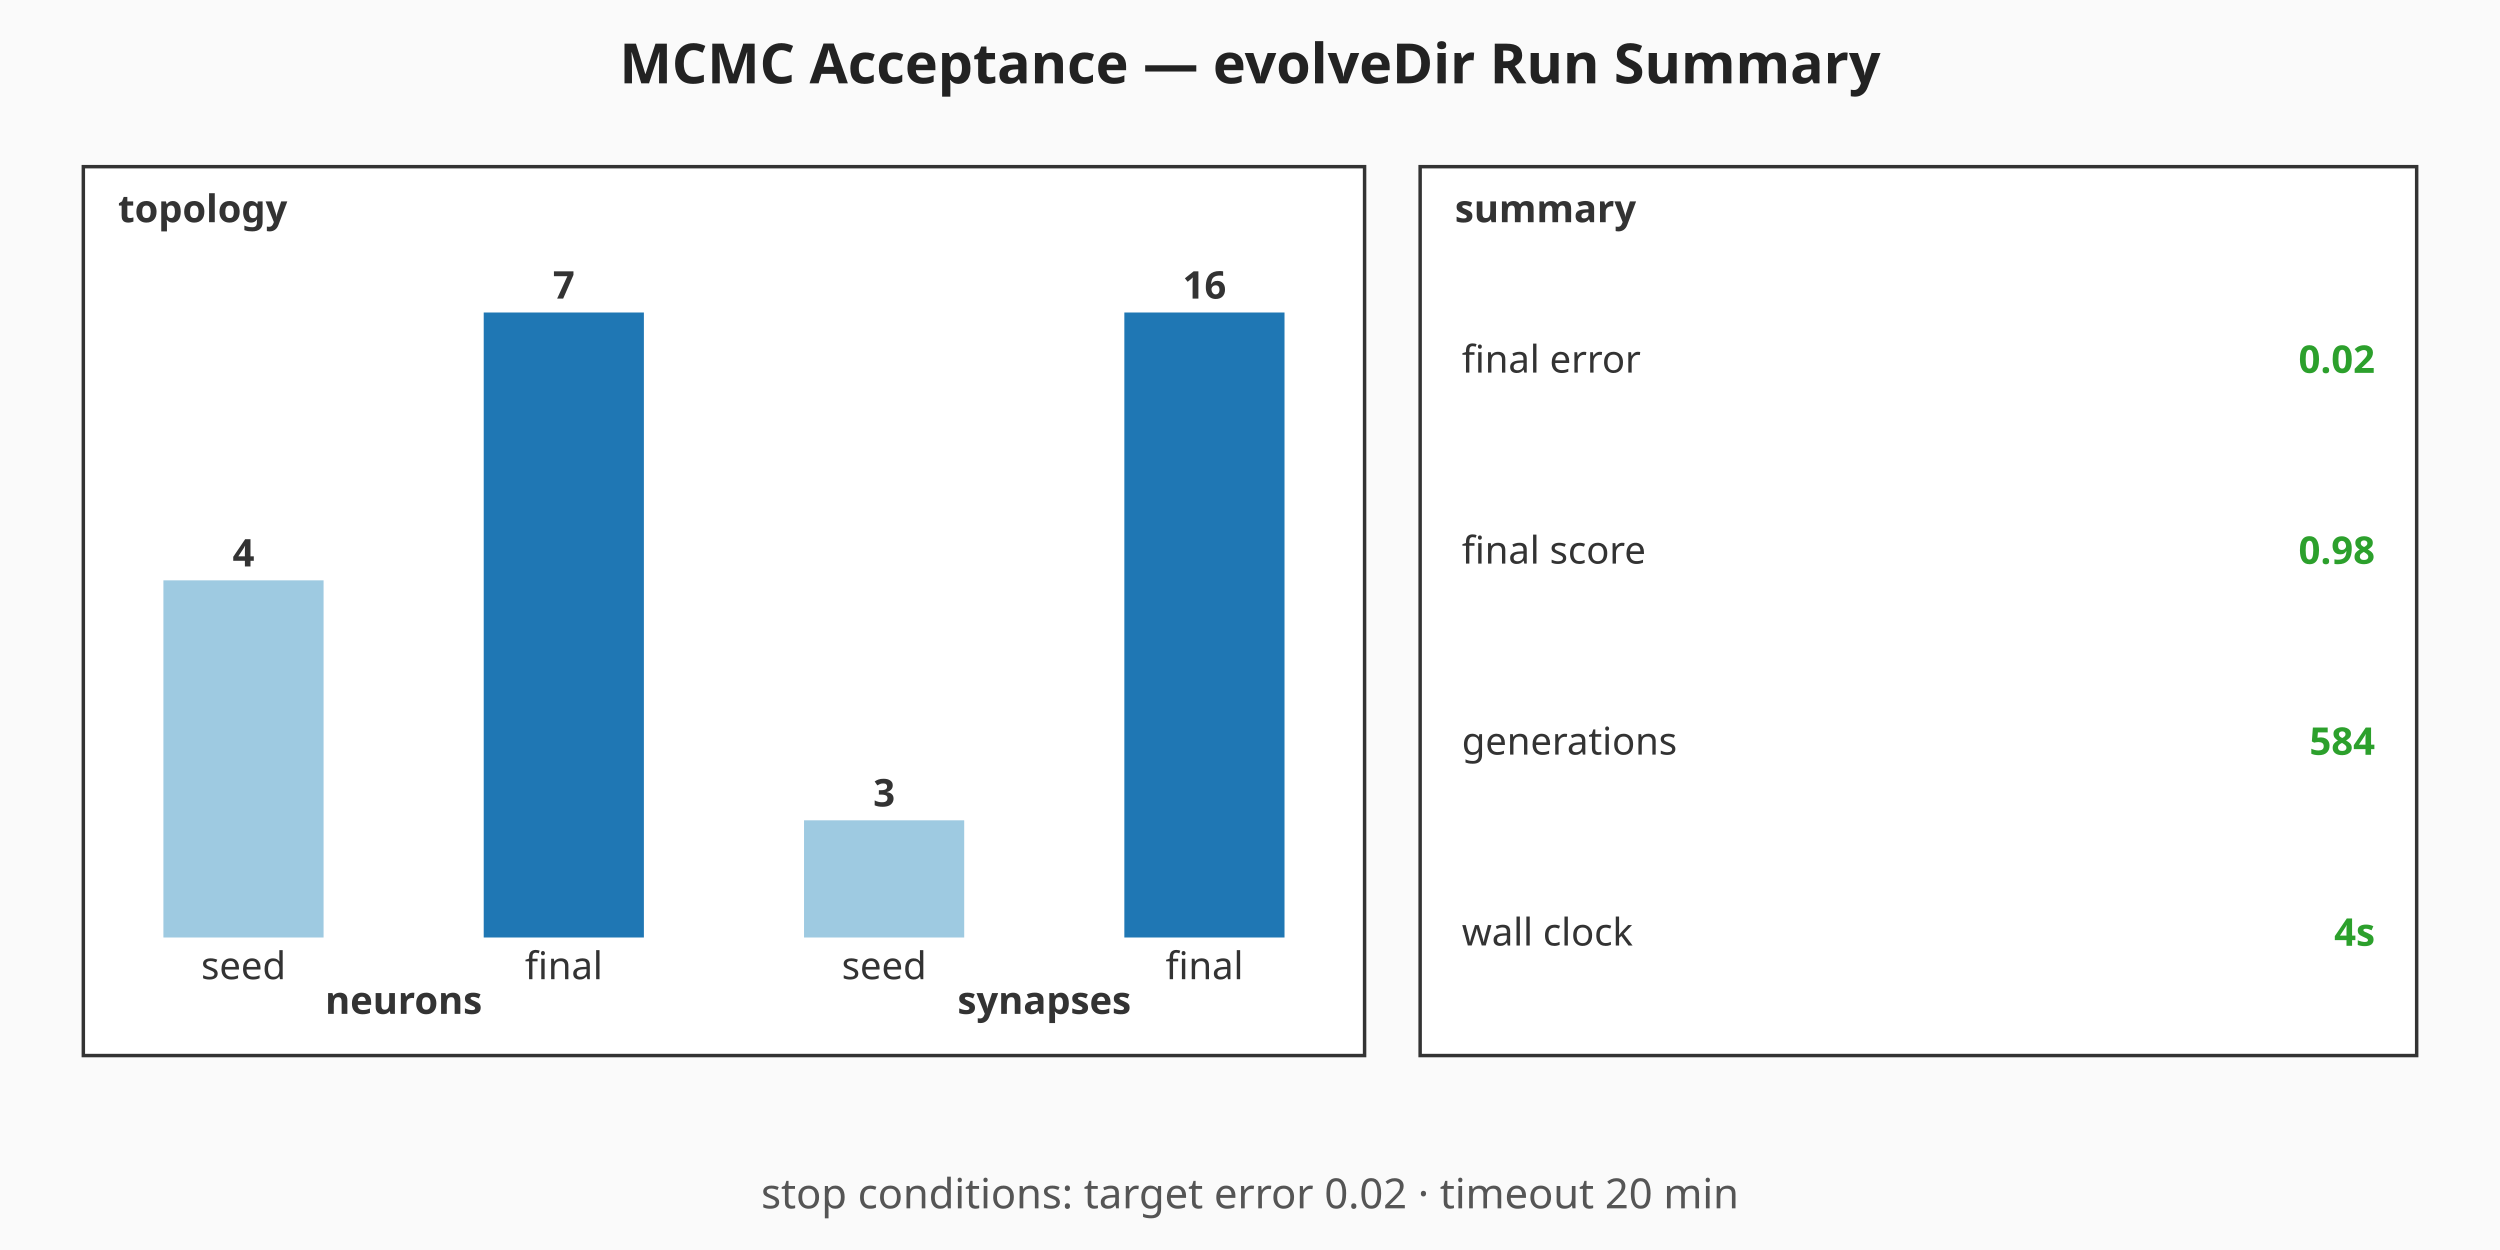
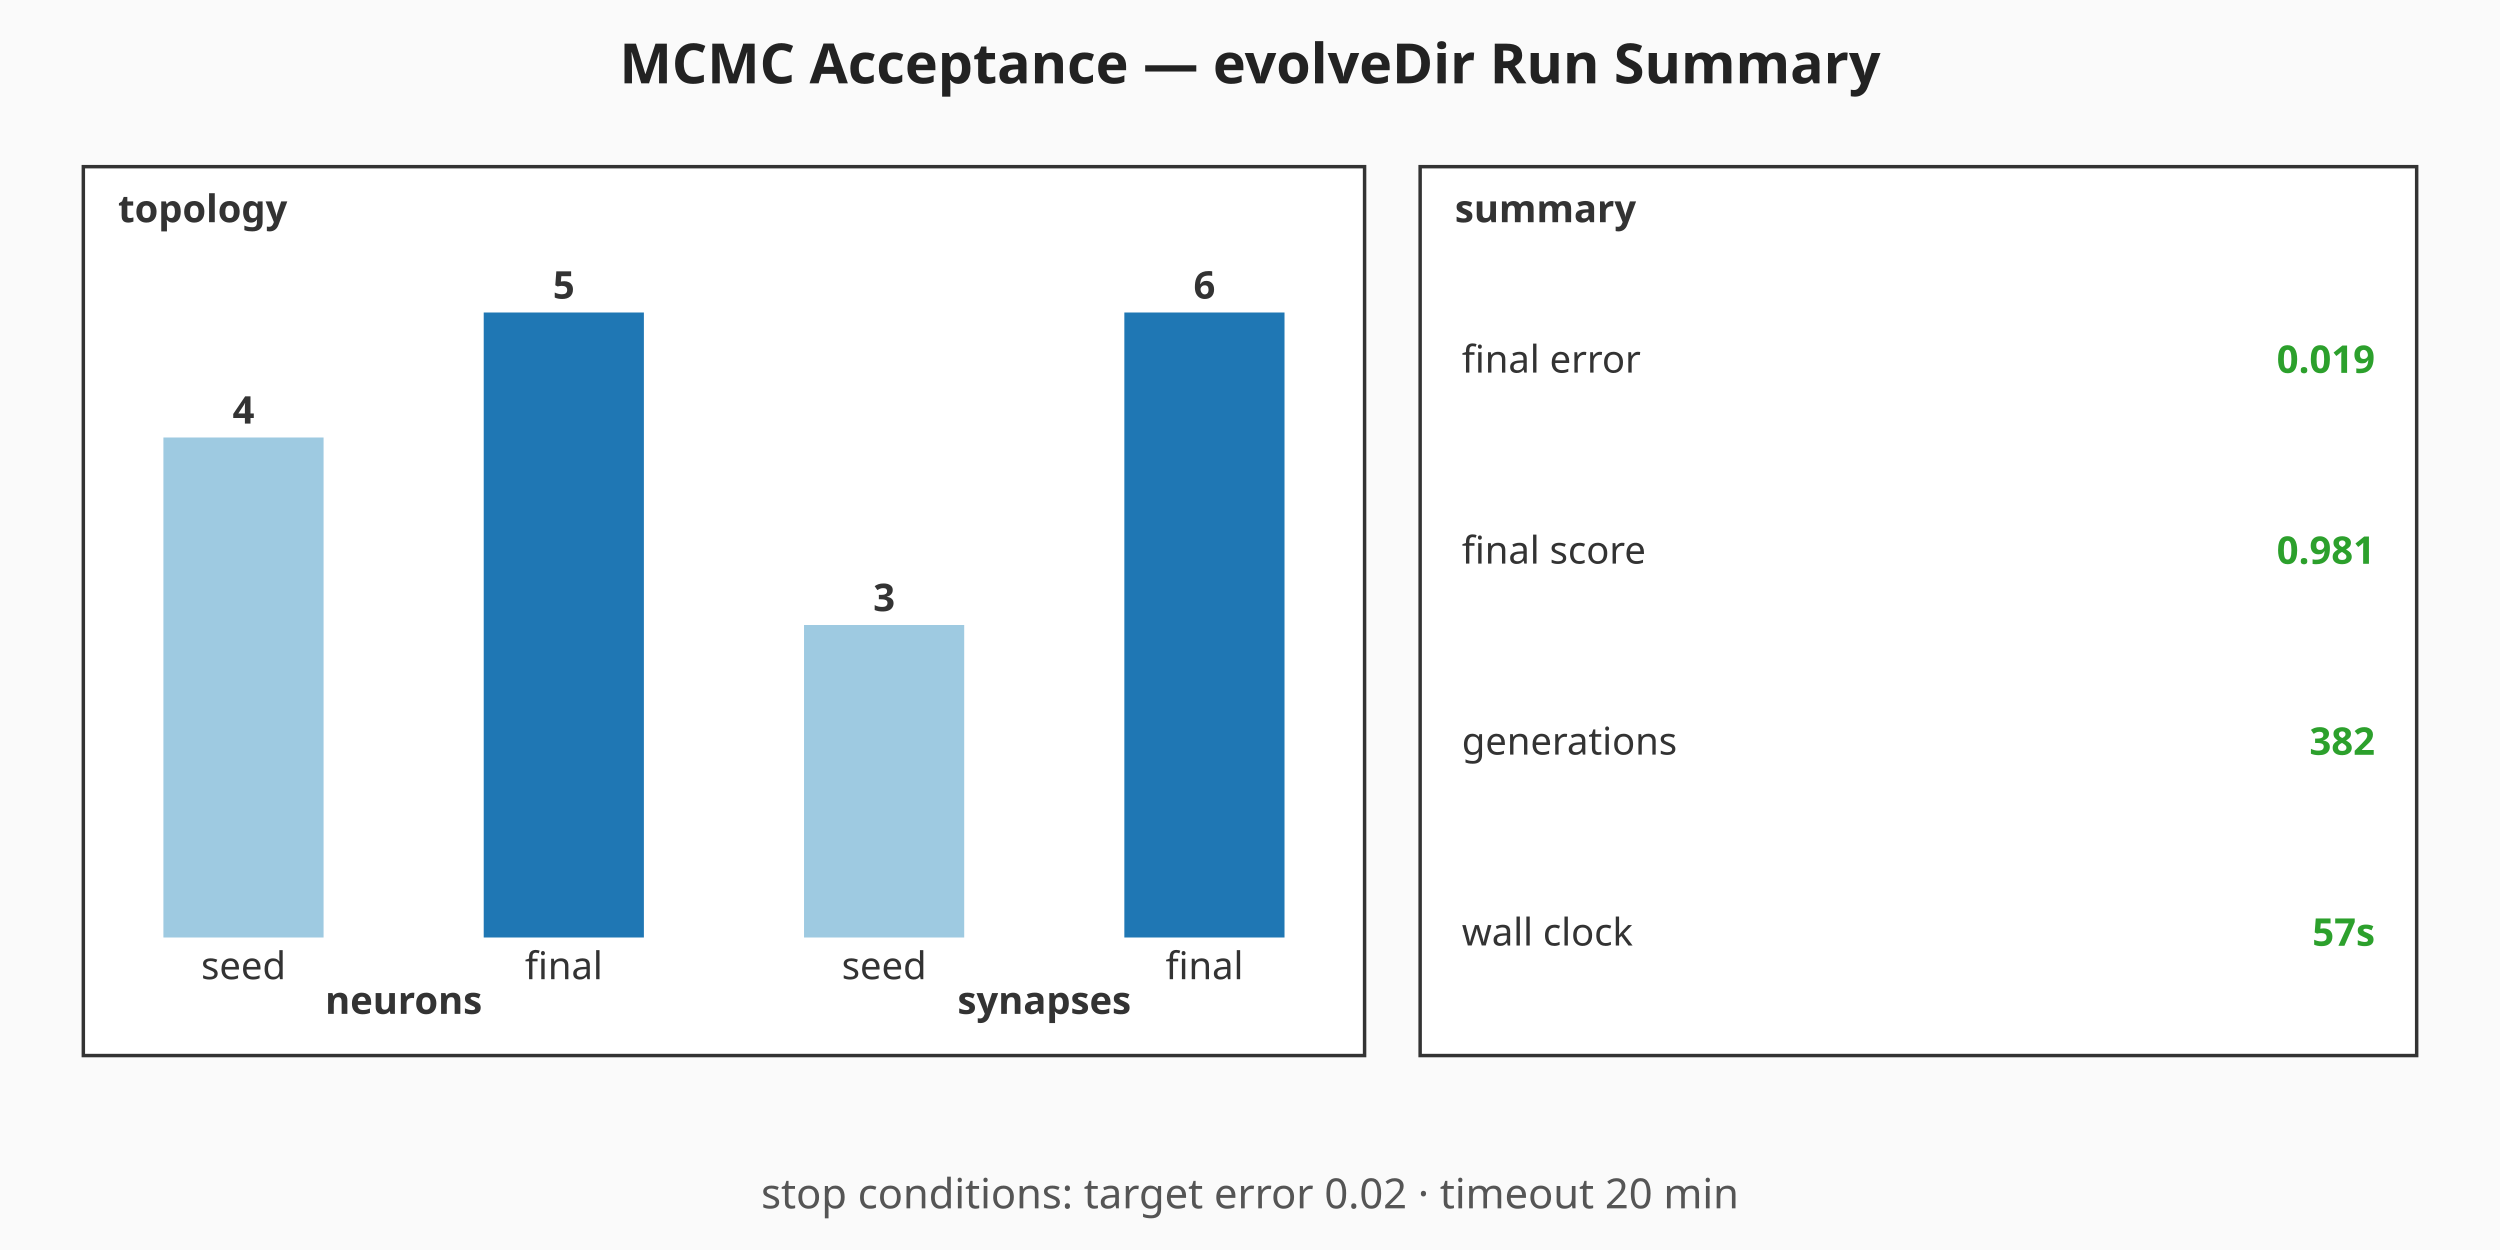
<svg xmlns="http://www.w3.org/2000/svg" viewBox="0 0 720 360" width="720" height="360" role="img" aria-label="MCMC Acceptance — evolveDir Run Summary summary chart">
  <rect width="720" height="360" fill="#fafafa" />
  <text x="360" y="24" text-anchor="middle" font-family="sans-serif" font-size="16" font-weight="bold" fill="#222">MCMC Acceptance — evolveDir Run Summary</text>
  <g class="topology" font-family="sans-serif" font-size="11" fill="#333">
    <rect x="24" y="48" width="369" height="256" fill="#ffffff" stroke="#333" stroke-width="1" />
    <text x="34" y="64" font-weight="bold">topology</text>
-     <rect class="topo-bar topo-bar-seed-neurons" x="47.06" y="167.14" width="46.13" height="102.86" fill="#9ecae1" />
-     <text x="70.13" y="163.14" text-anchor="middle" font-weight="bold">4</text>
+     <rect class="topo-bar topo-bar-seed-neurons" x="47.06" y="126" width="46.13" height="144" fill="#9ecae1" />
+     <text x="70.13" y="122" text-anchor="middle" font-weight="bold">4</text>
    <text x="70.13" y="282" text-anchor="middle">seed</text>
    <rect class="topo-bar topo-bar-final-neurons" x="139.31" y="90" width="46.13" height="180" fill="#1f77b4" />
-     <text x="162.38" y="86" text-anchor="middle" font-weight="bold">7</text>
+     <text x="162.38" y="86" text-anchor="middle" font-weight="bold">5</text>
    <text x="162.38" y="282" text-anchor="middle">final</text>
    <text x="116.25" y="292" text-anchor="middle" font-weight="bold">neurons</text>
-     <rect class="topo-bar topo-bar-seed-synapses" x="231.56" y="236.25" width="46.13" height="33.75" fill="#9ecae1" />
-     <text x="254.63" y="232.25" text-anchor="middle" font-weight="bold">3</text>
+     <rect class="topo-bar topo-bar-seed-synapses" x="231.56" y="180" width="46.13" height="90" fill="#9ecae1" />
+     <text x="254.63" y="176" text-anchor="middle" font-weight="bold">3</text>
    <text x="254.63" y="282" text-anchor="middle">seed</text>
    <rect class="topo-bar topo-bar-final-synapses" x="323.81" y="90" width="46.13" height="180" fill="#1f77b4" />
-     <text x="346.88" y="86" text-anchor="middle" font-weight="bold">16</text>
+     <text x="346.88" y="86" text-anchor="middle" font-weight="bold">6</text>
    <text x="346.88" y="282" text-anchor="middle">final</text>
    <text x="300.75" y="292" text-anchor="middle" font-weight="bold">synapses</text>
  </g>
  <g class="callouts" font-family="sans-serif" font-size="11" fill="#333">
    <rect x="409" y="48" width="287" height="256" fill="#ffffff" stroke="#333" stroke-width="1" />
    <text x="419" y="64" font-weight="bold">summary</text>
    <text class="callout-label" x="421" y="103.5" dominant-baseline="middle">final error</text>
-     <text class="callout-value" x="684" y="103.5" text-anchor="end" dominant-baseline="middle" font-weight="bold" fill="#2ca02c">0.02</text>
+     <text class="callout-value" x="684" y="103.5" text-anchor="end" dominant-baseline="middle" font-weight="bold" fill="#2ca02c">0.019</text>
    <text class="callout-label" x="421" y="158.5" dominant-baseline="middle">final score</text>
-     <text class="callout-value" x="684" y="158.5" text-anchor="end" dominant-baseline="middle" font-weight="bold" fill="#2ca02c">0.98</text>
+     <text class="callout-value" x="684" y="158.5" text-anchor="end" dominant-baseline="middle" font-weight="bold" fill="#2ca02c">0.981</text>
    <text class="callout-label" x="421" y="213.5" dominant-baseline="middle">generations</text>
-     <text class="callout-value" x="684" y="213.5" text-anchor="end" dominant-baseline="middle" font-weight="bold" fill="#2ca02c">584</text>
+     <text class="callout-value" x="684" y="213.5" text-anchor="end" dominant-baseline="middle" font-weight="bold" fill="#2ca02c">382</text>
    <text class="callout-label" x="421" y="268.5" dominant-baseline="middle">wall clock</text>
-     <text class="callout-value" x="684" y="268.5" text-anchor="end" dominant-baseline="middle" font-weight="bold" fill="#2ca02c">4s</text>
+     <text class="callout-value" x="684" y="268.5" text-anchor="end" dominant-baseline="middle" font-weight="bold" fill="#2ca02c">57s</text>
  </g>
  <g class="caption" font-family="sans-serif" font-size="12" fill="#555">
    <text x="360" y="348" text-anchor="middle">stop conditions: target error 0.02 · timeout 20 min</text>
  </g>
</svg>
